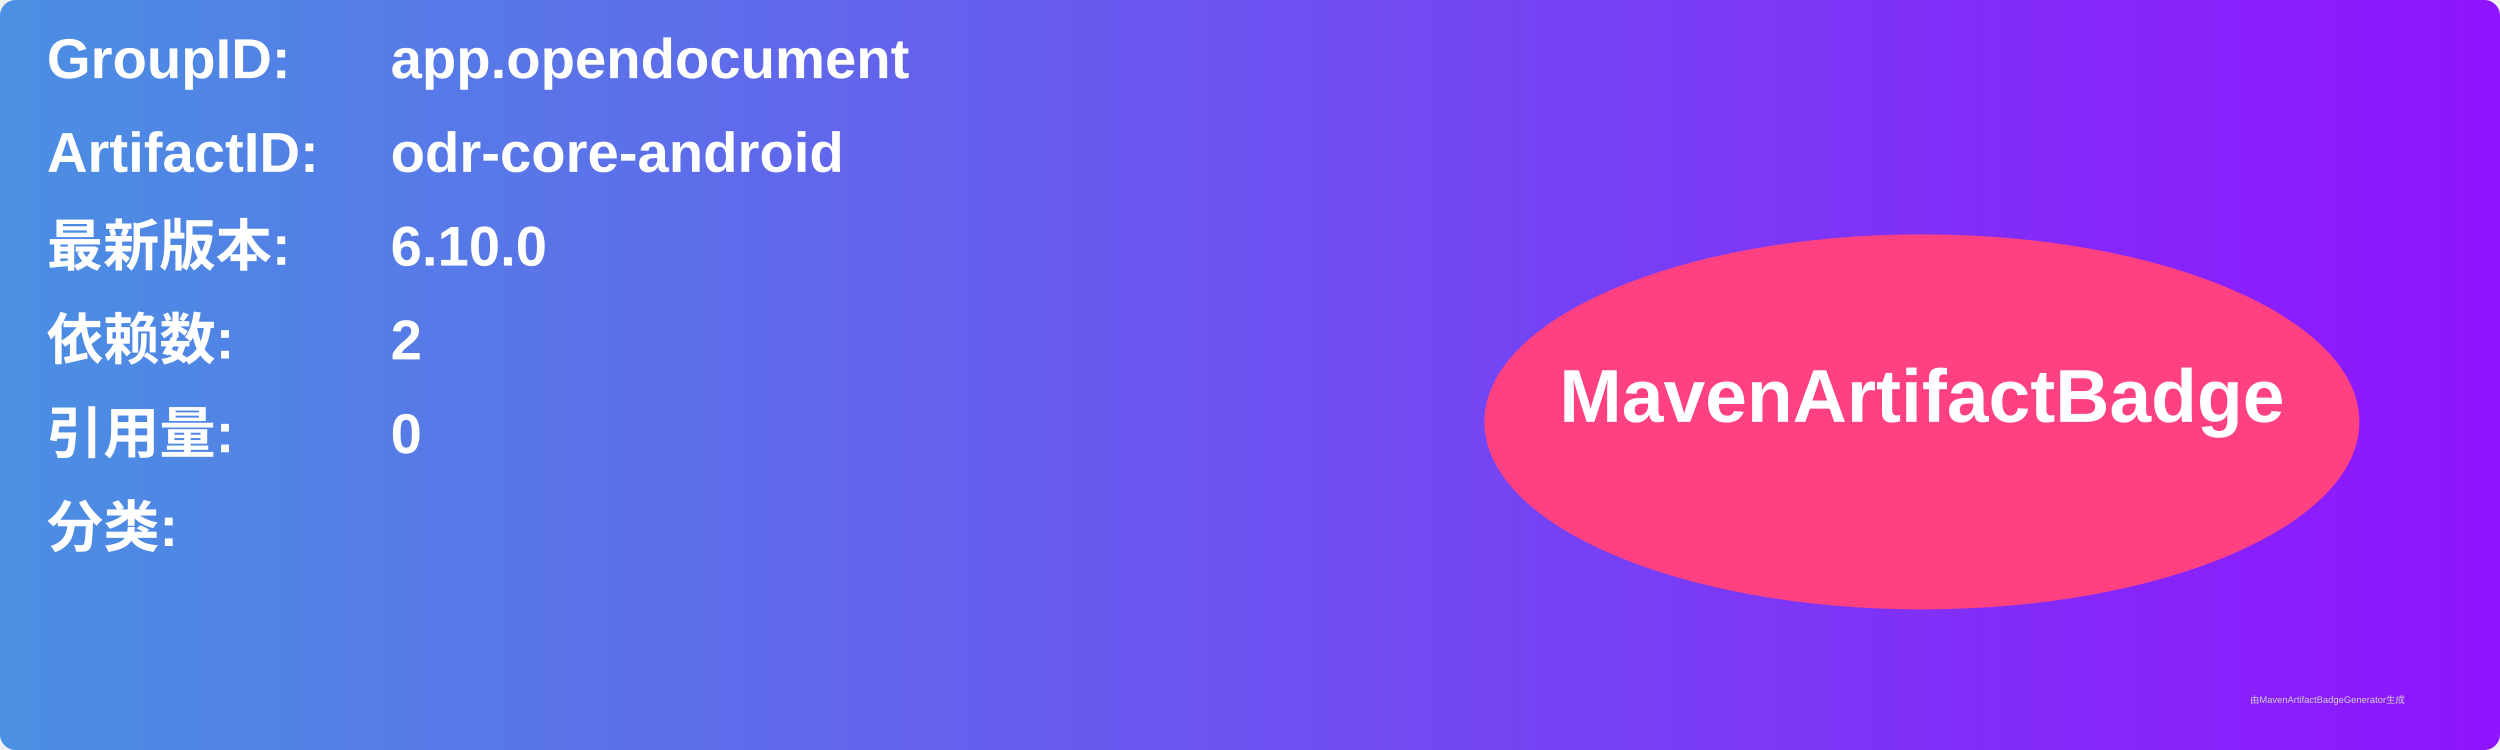
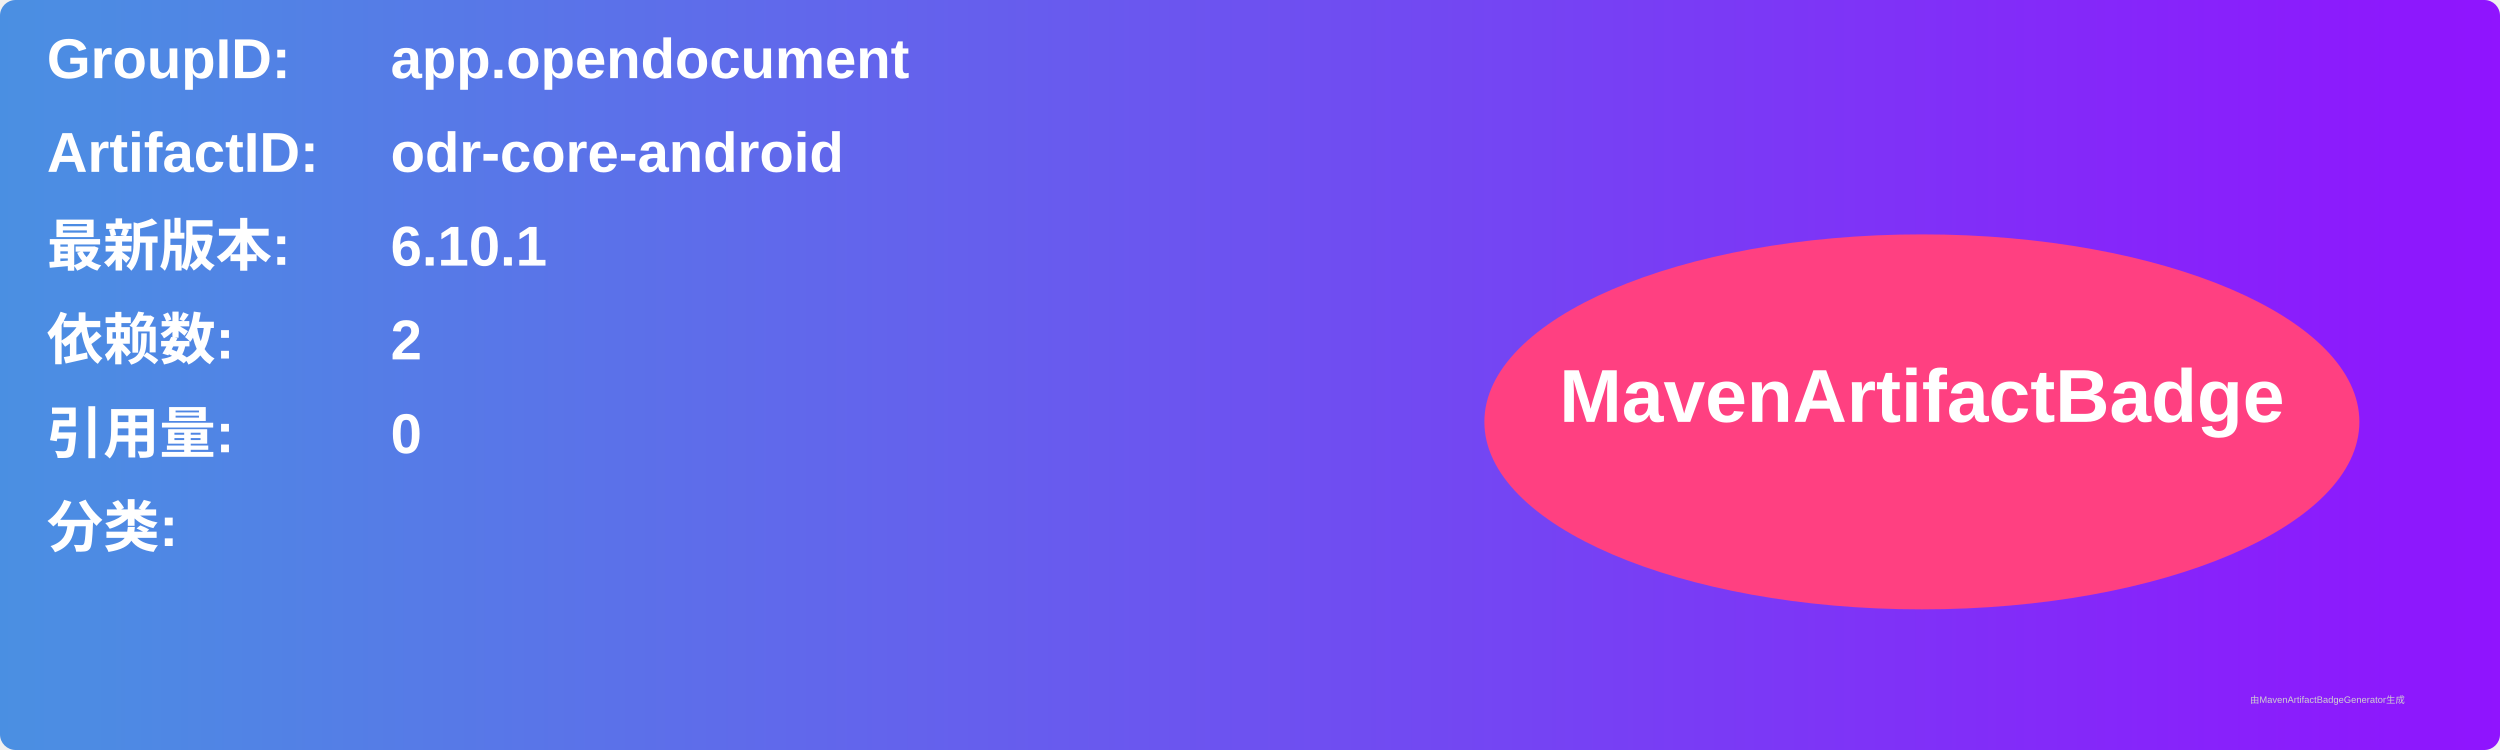
<svg xmlns="http://www.w3.org/2000/svg" width="800" height="240" viewBox="0 0 800 240">
  <linearGradient id="grad" x1="0%" y1="0%" x2="100%" y2="0%">
    <stop offset="0%" stop-color="#4a90e2" />
    <stop offset="100%" stop-color="#9013fe" />
  </linearGradient>
  <rect width="100%" height="100%" rx="5" ry="5" fill="url(#grad)" />
  <g transform="translate(15, 15)">
    <text x="0" y="10" font-family="Arial" font-size="18" fill="white" font-weight="bold" width="260">GroupID:</text>
    <text x="110" y="10" font-family="Arial" font-size="18" fill="white" font-weight="bold" width="460">app.opendocument</text>
    <text x="0" y="40" font-family="Arial" font-size="18" fill="white" font-weight="bold" width="260">ArtifactID:</text>
    <text x="110" y="40" font-family="Arial" font-size="18" fill="white" font-weight="bold" width="460">odr-core-android</text>
    <text x="0" y="70" font-family="Arial" font-size="18" fill="white" font-weight="bold">最新版本:</text>
    <text x="110" y="70" font-family="Arial" font-size="18" fill="white" font-weight="bold">
-       <tspan font-weight="bold">6.10.0</tspan>
+       <tspan font-weight="bold">6.10.1</tspan>
    </text>
    <text x="0" y="100" font-family="Arial" font-size="18" fill="white" font-weight="bold">依赖数: </text>
    <text x="110" y="100" font-family="Arial" font-size="18" fill="white">
      <tspan font-weight="bold">2</tspan>
    </text>
    <text x="0" y="130" font-family="Arial" font-size="18" fill="white" font-weight="bold">引用量: </text>
    <text x="110" y="130" font-family="Arial" font-size="18" fill="white">
      <tspan font-weight="bold">0</tspan>
    </text>
    <text x="0" y="160" font-family="Arial" font-size="18" fill="white" font-weight="bold">分类:</text>
    <text x="10" y="190" font-family="Arial" font-size="10" fill="white">
      <tspan font-weight="bold" />
    </text>
    <ellipse cx="600" cy="120" rx="140" ry="60" fill="#ff4081" />
    <text x="600" y="120" text-anchor="middle" font-family="Arial" font-size="24" fill="white" font-weight="bold">MavenArtifactBadge</text>
  </g>
  <text x="720" y="225" font-family="Arial" font-size="3" fill="#d0d0d0">由MavenArtifactBadgeGenerator生成</text>
</svg>
